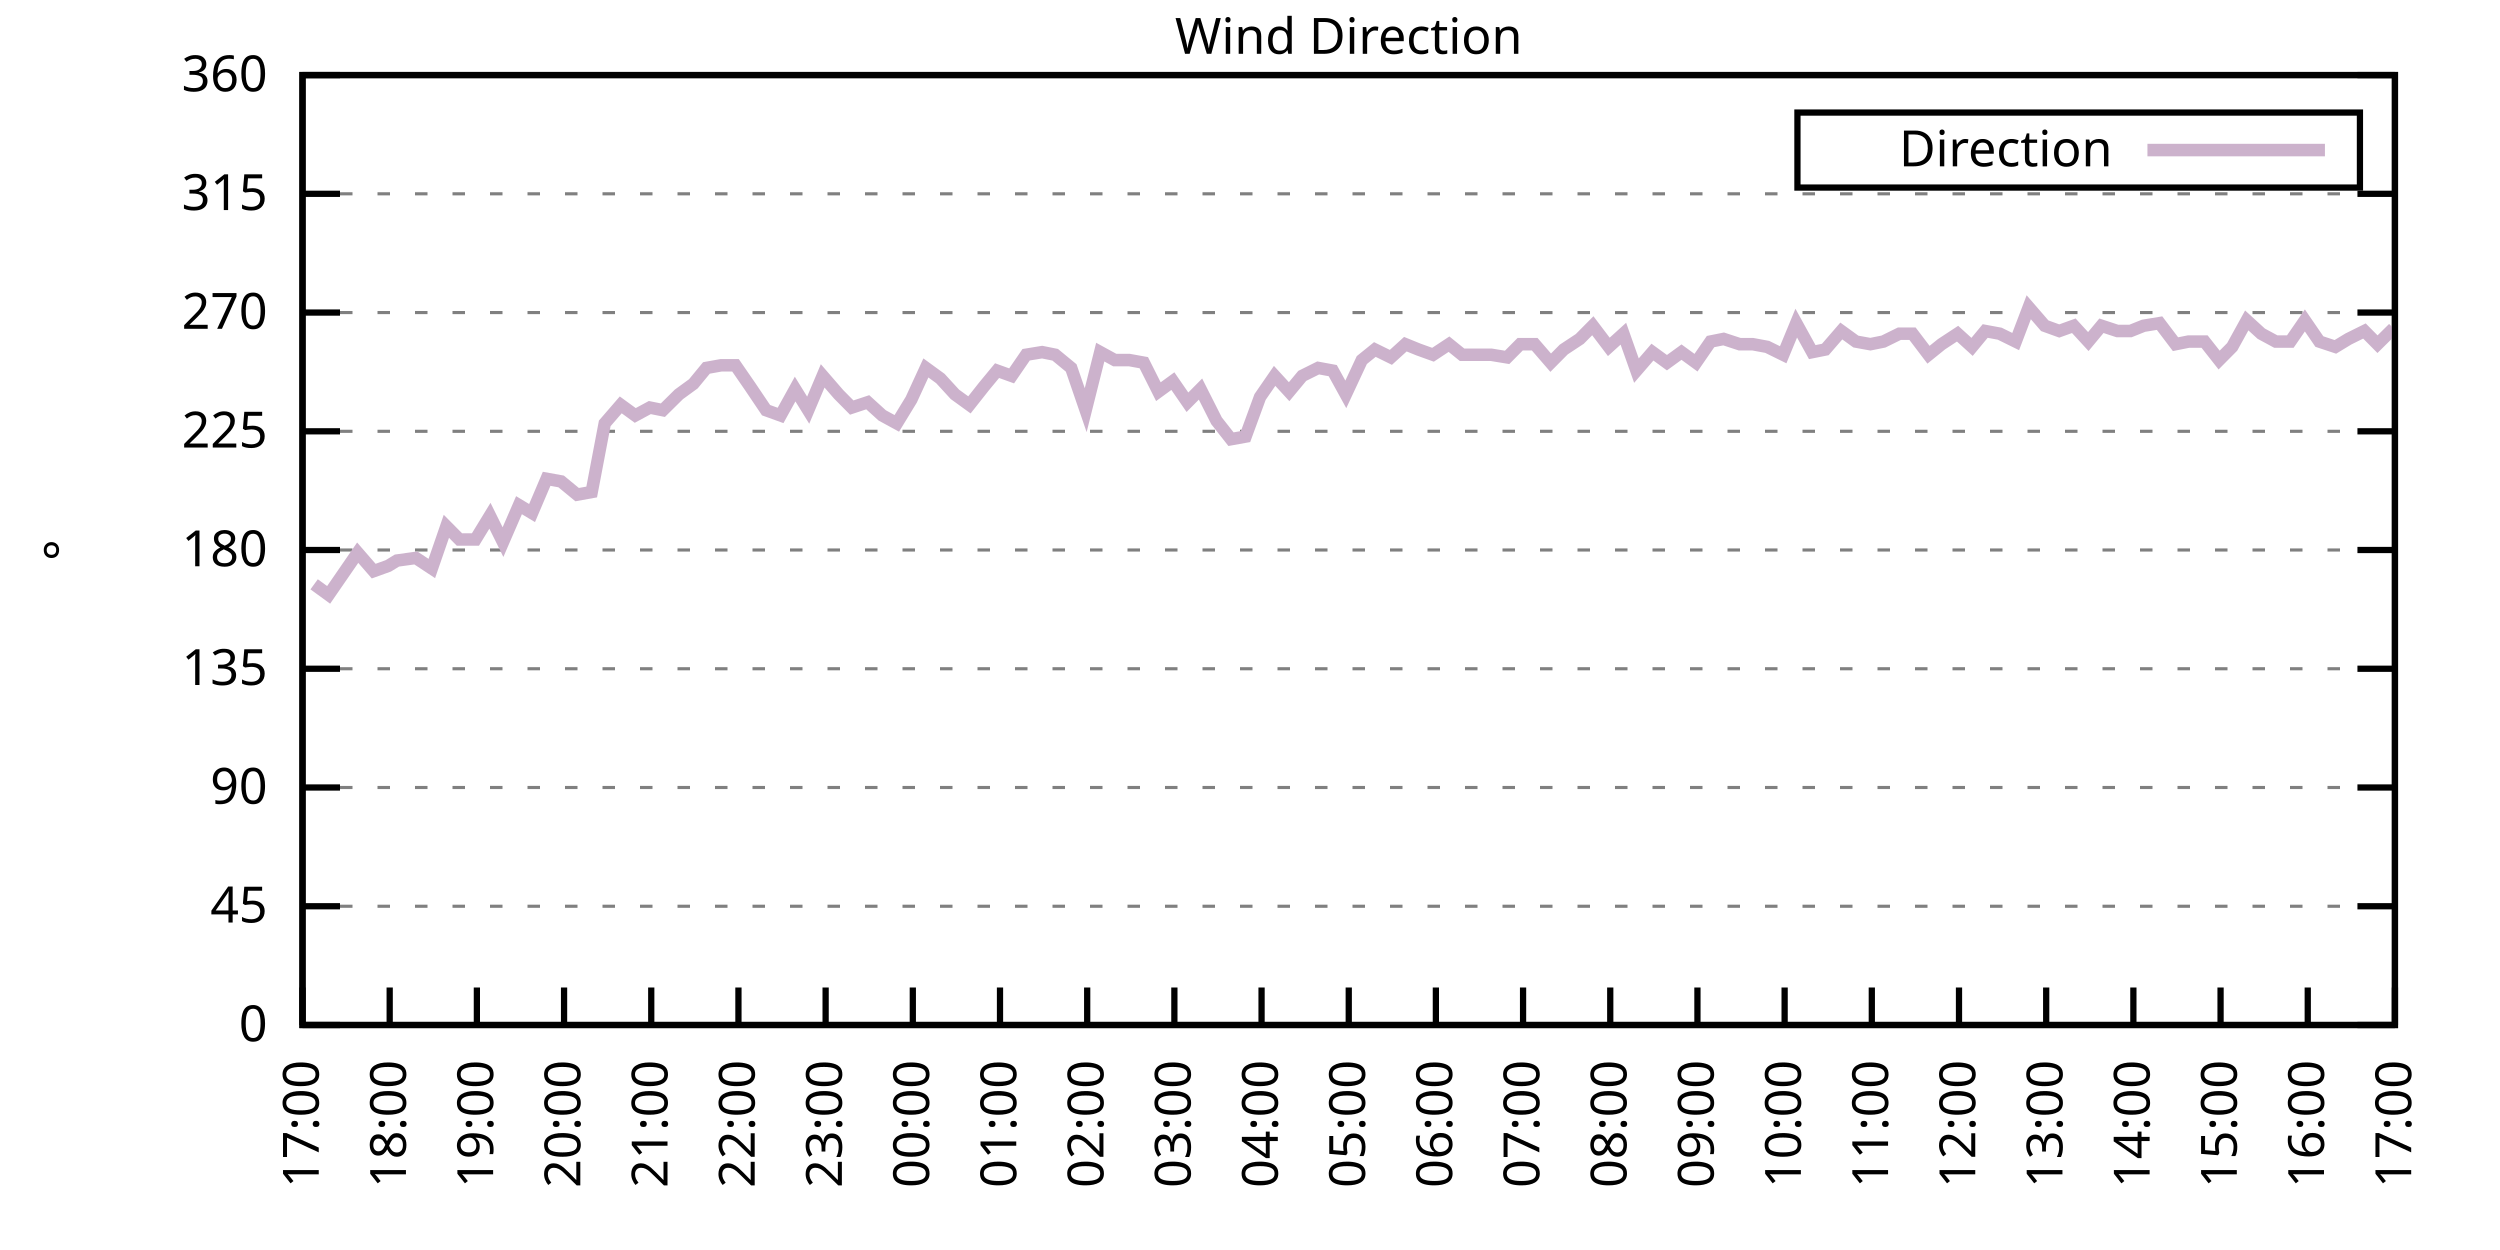
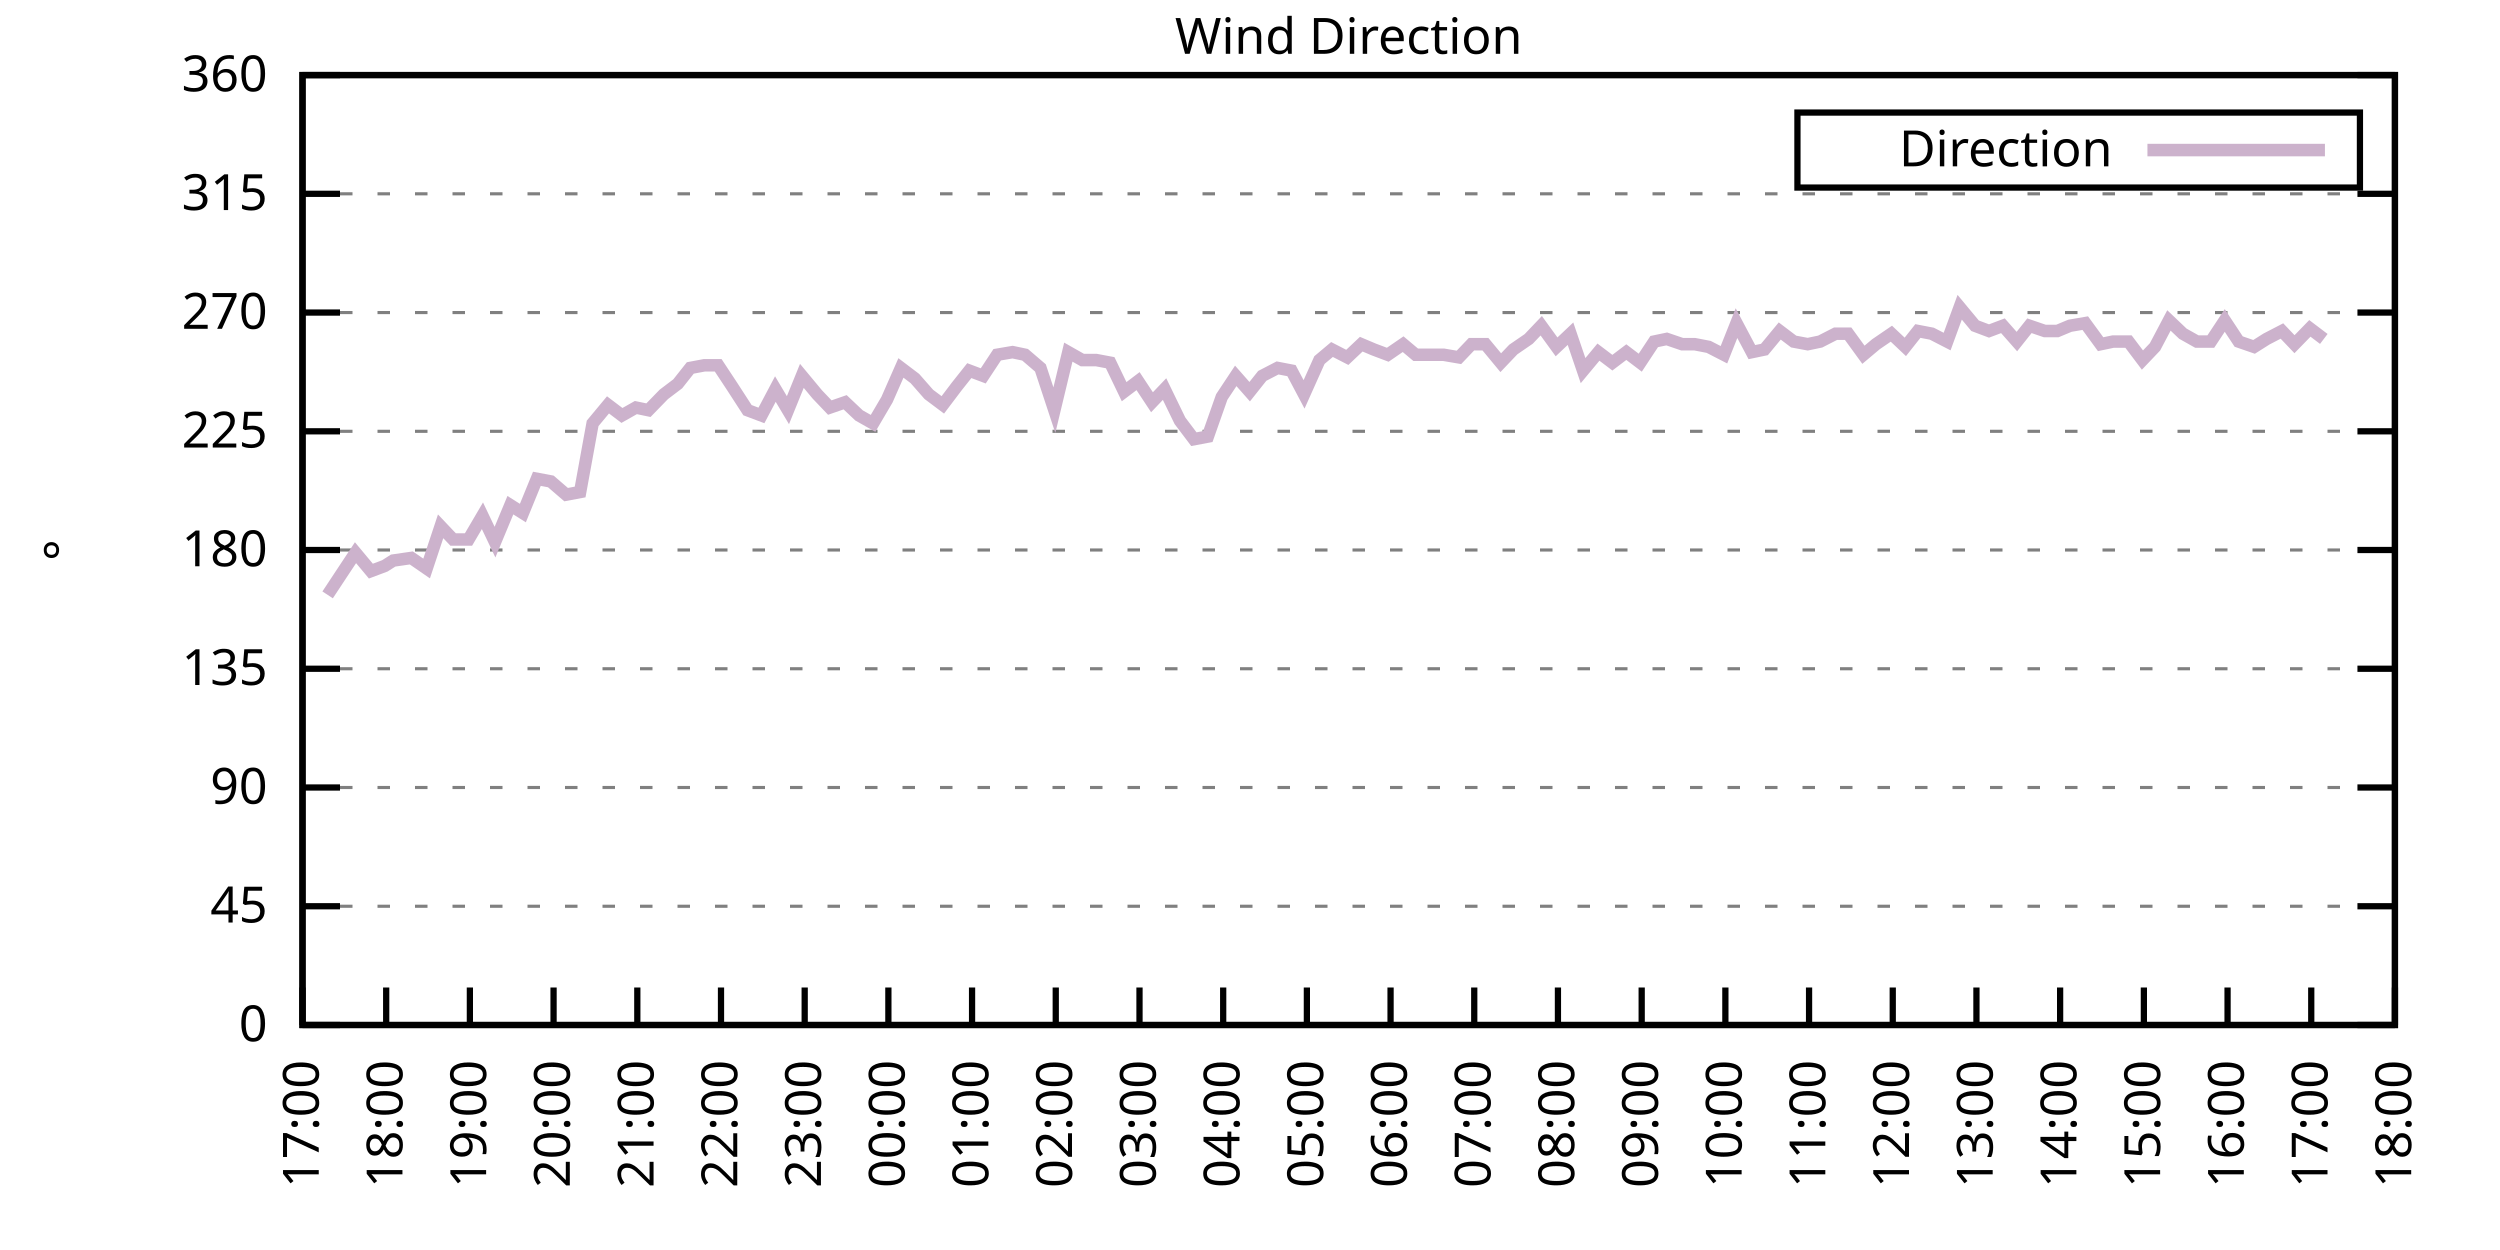
<svg xmlns="http://www.w3.org/2000/svg" xmlns:xlink="http://www.w3.org/1999/xlink" width="400" height="200" viewBox="0 0 400 200">
  <g id="gnuplot_canvas">
    <rect x="0" y="0" width="400" height="200" fill="none" />
    <defs>
      <circle id="gpDot" r="0.5" stroke-width="0.5" stroke="currentColor" />
      <path id="gpPt0" stroke-width="0.333" stroke="currentColor" d="M-1,0 h2 M0,-1 v2" />
      <path id="gpPt1" stroke-width="0.333" stroke="currentColor" d="M-1,-1 L1,1 M1,-1 L-1,1" />
      <path id="gpPt2" stroke-width="0.333" stroke="currentColor" d="M-1,0 L1,0 M0,-1 L0,1 M-1,-1 L1,1 M-1,1 L1,-1" />
      <rect id="gpPt3" stroke-width="0.333" stroke="currentColor" x="-1" y="-1" width="2" height="2" />
      <rect id="gpPt4" stroke-width="0.333" stroke="currentColor" fill="currentColor" x="-1" y="-1" width="2" height="2" />
      <circle id="gpPt5" stroke-width="0.333" stroke="currentColor" cx="0" cy="0" r="1" />
      <use xlink:href="#gpPt5" id="gpPt6" fill="currentColor" stroke="none" />
      <path id="gpPt7" stroke-width="0.333" stroke="currentColor" d="M0,-1.33 L-1.33,0.67 L1.33,0.67 z" />
      <use xlink:href="#gpPt7" id="gpPt8" fill="currentColor" stroke="none" />
      <use xlink:href="#gpPt7" id="gpPt9" stroke="currentColor" transform="rotate(180)" />
      <use xlink:href="#gpPt9" id="gpPt10" fill="currentColor" stroke="none" />
      <use xlink:href="#gpPt3" id="gpPt11" stroke="currentColor" transform="rotate(45)" />
      <use xlink:href="#gpPt11" id="gpPt12" fill="currentColor" stroke="none" />
      <path id="gpPt13" stroke-width="0.333" stroke="currentColor" d="M0,1.330 L1.265,0.411 L0.782,-1.067 L-0.782,-1.076 L-1.265,0.411 z" />
      <use xlink:href="#gpPt13" id="gpPt14" fill="currentColor" stroke="none" />
      <filter id="textbox" filterUnits="objectBoundingBox" x="0" y="0" height="1" width="1">
        <feFlood flood-color="white" flood-opacity="1" result="bgnd" />
        <feComposite in="SourceGraphic" in2="bgnd" operator="atop" />
      </filter>
      <filter id="greybox" filterUnits="objectBoundingBox" x="0" y="0" height="1" width="1">
        <feFlood flood-color="lightgrey" flood-opacity="1" result="grey" />
        <feComposite in="SourceGraphic" in2="grey" operator="atop" />
      </filter>
    </defs>
    <g fill="none" color="white" stroke="currentColor" stroke-width="1.00" stroke-linecap="butt" stroke-linejoin="miter">
</g>
    <g fill="none" color="black" stroke="currentColor" stroke-width="1.00" stroke-linecap="butt" stroke-linejoin="miter">
      <g stroke="none" shape-rendering="crispEdges">
        <polygon fill="rgb(255, 255, 255)" points="48.40,164.00 383.18,164.00 383.18,12.02 48.40,12.02 " />
      </g>
    </g>
    <g fill="none" color="black" stroke="currentColor" stroke-width="1.00" stroke-linecap="butt" stroke-linejoin="miter">
</g>
    <g fill="none" color="black" stroke="black" stroke-width="0.50" stroke-linecap="butt" stroke-linejoin="miter">
</g>
    <g fill="none" color="gray" stroke="currentColor" stroke-width="0.50" stroke-linecap="butt" stroke-linejoin="miter">
      <path stroke="gray" stroke-dasharray="2,4" class="gridline" d="M48.40,164.00 L383.19,164.00  " />
    </g>
    <g fill="none" color="gray" stroke="gray" stroke-width="1.00" stroke-linecap="butt" stroke-linejoin="miter">
</g>
    <g fill="none" color="black" stroke="currentColor" stroke-width="1.00" stroke-linecap="butt" stroke-linejoin="miter">
      <path stroke="black" d="M48.40,164.00 L54.40,164.00 M383.19,164.00 L377.19,164.00  " />
      <g transform="translate(42.80,166.60)" stroke="none" fill="black" font-family="Sans" font-size="8.00" text-anchor="end">
        <text>
          <tspan font-family="Sans"> 0</tspan>
        </text>
      </g>
    </g>
    <g fill="none" color="black" stroke="currentColor" stroke-width="1.00" stroke-linecap="butt" stroke-linejoin="miter">
</g>
    <g fill="none" color="black" stroke="black" stroke-width="0.50" stroke-linecap="butt" stroke-linejoin="miter">
</g>
    <g fill="none" color="gray" stroke="currentColor" stroke-width="0.50" stroke-linecap="butt" stroke-linejoin="miter">
      <path stroke="gray" stroke-dasharray="2,4" class="gridline" d="M48.40,145.00 L383.19,145.00  " />
    </g>
    <g fill="none" color="gray" stroke="gray" stroke-width="1.00" stroke-linecap="butt" stroke-linejoin="miter">
</g>
    <g fill="none" color="black" stroke="currentColor" stroke-width="1.00" stroke-linecap="butt" stroke-linejoin="miter">
      <path stroke="black" d="M48.40,145.00 L54.40,145.00 M383.19,145.00 L377.19,145.00  " />
      <g transform="translate(42.80,147.60)" stroke="none" fill="black" font-family="Sans" font-size="8.00" text-anchor="end">
        <text>
          <tspan font-family="Sans"> 45</tspan>
        </text>
      </g>
    </g>
    <g fill="none" color="black" stroke="currentColor" stroke-width="1.00" stroke-linecap="butt" stroke-linejoin="miter">
</g>
    <g fill="none" color="black" stroke="black" stroke-width="0.50" stroke-linecap="butt" stroke-linejoin="miter">
</g>
    <g fill="none" color="gray" stroke="currentColor" stroke-width="0.50" stroke-linecap="butt" stroke-linejoin="miter">
      <path stroke="gray" stroke-dasharray="2,4" class="gridline" d="M48.40,126.00 L383.19,126.00  " />
    </g>
    <g fill="none" color="gray" stroke="gray" stroke-width="1.00" stroke-linecap="butt" stroke-linejoin="miter">
</g>
    <g fill="none" color="black" stroke="currentColor" stroke-width="1.00" stroke-linecap="butt" stroke-linejoin="miter">
      <path stroke="black" d="M48.40,126.00 L54.40,126.00 M383.19,126.00 L377.19,126.00  " />
      <g transform="translate(42.80,128.60)" stroke="none" fill="black" font-family="Sans" font-size="8.00" text-anchor="end">
        <text>
          <tspan font-family="Sans"> 90</tspan>
        </text>
      </g>
    </g>
    <g fill="none" color="black" stroke="currentColor" stroke-width="1.00" stroke-linecap="butt" stroke-linejoin="miter">
</g>
    <g fill="none" color="black" stroke="black" stroke-width="0.50" stroke-linecap="butt" stroke-linejoin="miter">
</g>
    <g fill="none" color="gray" stroke="currentColor" stroke-width="0.50" stroke-linecap="butt" stroke-linejoin="miter">
      <path stroke="gray" stroke-dasharray="2,4" class="gridline" d="M48.40,107.00 L383.19,107.00  " />
    </g>
    <g fill="none" color="gray" stroke="gray" stroke-width="1.00" stroke-linecap="butt" stroke-linejoin="miter">
</g>
    <g fill="none" color="black" stroke="currentColor" stroke-width="1.00" stroke-linecap="butt" stroke-linejoin="miter">
      <path stroke="black" d="M48.40,107.00 L54.40,107.00 M383.19,107.00 L377.19,107.00  " />
      <g transform="translate(42.80,109.60)" stroke="none" fill="black" font-family="Sans" font-size="8.00" text-anchor="end">
        <text>
          <tspan font-family="Sans"> 135</tspan>
        </text>
      </g>
    </g>
    <g fill="none" color="black" stroke="currentColor" stroke-width="1.00" stroke-linecap="butt" stroke-linejoin="miter">
</g>
    <g fill="none" color="black" stroke="black" stroke-width="0.50" stroke-linecap="butt" stroke-linejoin="miter">
</g>
    <g fill="none" color="gray" stroke="currentColor" stroke-width="0.50" stroke-linecap="butt" stroke-linejoin="miter">
      <path stroke="gray" stroke-dasharray="2,4" class="gridline" d="M48.40,88.00 L383.19,88.00  " />
    </g>
    <g fill="none" color="gray" stroke="gray" stroke-width="1.00" stroke-linecap="butt" stroke-linejoin="miter">
</g>
    <g fill="none" color="black" stroke="currentColor" stroke-width="1.00" stroke-linecap="butt" stroke-linejoin="miter">
      <path stroke="black" d="M48.40,88.00 L54.40,88.00 M383.19,88.00 L377.19,88.00  " />
      <g transform="translate(42.80,90.60)" stroke="none" fill="black" font-family="Sans" font-size="8.00" text-anchor="end">
        <text>
          <tspan font-family="Sans"> 180</tspan>
        </text>
      </g>
    </g>
    <g fill="none" color="black" stroke="currentColor" stroke-width="1.00" stroke-linecap="butt" stroke-linejoin="miter">
</g>
    <g fill="none" color="black" stroke="black" stroke-width="0.50" stroke-linecap="butt" stroke-linejoin="miter">
</g>
    <g fill="none" color="gray" stroke="currentColor" stroke-width="0.50" stroke-linecap="butt" stroke-linejoin="miter">
      <path stroke="gray" stroke-dasharray="2,4" class="gridline" d="M48.40,69.01 L383.19,69.01  " />
    </g>
    <g fill="none" color="gray" stroke="gray" stroke-width="1.00" stroke-linecap="butt" stroke-linejoin="miter">
</g>
    <g fill="none" color="black" stroke="currentColor" stroke-width="1.00" stroke-linecap="butt" stroke-linejoin="miter">
      <path stroke="black" d="M48.40,69.01 L54.40,69.01 M383.19,69.01 L377.19,69.01  " />
      <g transform="translate(42.80,71.61)" stroke="none" fill="black" font-family="Sans" font-size="8.00" text-anchor="end">
        <text>
          <tspan font-family="Sans"> 225</tspan>
        </text>
      </g>
    </g>
    <g fill="none" color="black" stroke="currentColor" stroke-width="1.00" stroke-linecap="butt" stroke-linejoin="miter">
</g>
    <g fill="none" color="black" stroke="black" stroke-width="0.50" stroke-linecap="butt" stroke-linejoin="miter">
</g>
    <g fill="none" color="gray" stroke="currentColor" stroke-width="0.50" stroke-linecap="butt" stroke-linejoin="miter">
      <path stroke="gray" stroke-dasharray="2,4" class="gridline" d="M48.40,50.01 L383.19,50.01  " />
    </g>
    <g fill="none" color="gray" stroke="gray" stroke-width="1.00" stroke-linecap="butt" stroke-linejoin="miter">
</g>
    <g fill="none" color="black" stroke="currentColor" stroke-width="1.00" stroke-linecap="butt" stroke-linejoin="miter">
      <path stroke="black" d="M48.40,50.01 L54.40,50.01 M383.19,50.01 L377.19,50.01  " />
      <g transform="translate(42.80,52.61)" stroke="none" fill="black" font-family="Sans" font-size="8.00" text-anchor="end">
        <text>
          <tspan font-family="Sans"> 270</tspan>
        </text>
      </g>
    </g>
    <g fill="none" color="black" stroke="currentColor" stroke-width="1.00" stroke-linecap="butt" stroke-linejoin="miter">
</g>
    <g fill="none" color="black" stroke="black" stroke-width="0.50" stroke-linecap="butt" stroke-linejoin="miter">
</g>
    <g fill="none" color="gray" stroke="currentColor" stroke-width="0.50" stroke-linecap="butt" stroke-linejoin="miter">
      <path stroke="gray" stroke-dasharray="2,4" class="gridline" d="M48.40,31.01 L383.19,31.01  " />
    </g>
    <g fill="none" color="gray" stroke="gray" stroke-width="1.00" stroke-linecap="butt" stroke-linejoin="miter">
</g>
    <g fill="none" color="black" stroke="currentColor" stroke-width="1.00" stroke-linecap="butt" stroke-linejoin="miter">
      <path stroke="black" d="M48.40,31.01 L54.40,31.01 M383.19,31.01 L377.19,31.01  " />
      <g transform="translate(42.80,33.61)" stroke="none" fill="black" font-family="Sans" font-size="8.00" text-anchor="end">
        <text>
          <tspan font-family="Sans"> 315</tspan>
        </text>
      </g>
    </g>
    <g fill="none" color="black" stroke="currentColor" stroke-width="1.00" stroke-linecap="butt" stroke-linejoin="miter">
</g>
    <g fill="none" color="black" stroke="black" stroke-width="0.50" stroke-linecap="butt" stroke-linejoin="miter">
</g>
    <g fill="none" color="gray" stroke="currentColor" stroke-width="0.50" stroke-linecap="butt" stroke-linejoin="miter">
      <path stroke="gray" stroke-dasharray="2,4" class="gridline" d="M48.40,12.01 L383.19,12.01  " />
    </g>
    <g fill="none" color="gray" stroke="gray" stroke-width="1.00" stroke-linecap="butt" stroke-linejoin="miter">
</g>
    <g fill="none" color="black" stroke="currentColor" stroke-width="1.00" stroke-linecap="butt" stroke-linejoin="miter">
      <path stroke="black" d="M48.40,12.01 L54.40,12.01 M383.19,12.01 L377.19,12.01  " />
      <g transform="translate(42.80,14.61)" stroke="none" fill="black" font-family="Sans" font-size="8.00" text-anchor="end">
        <text>
          <tspan font-family="Sans"> 360</tspan>
        </text>
      </g>
    </g>
    <g fill="none" color="black" stroke="currentColor" stroke-width="1.00" stroke-linecap="butt" stroke-linejoin="miter">
      <path stroke="black" d="M48.40,164.00 L48.40,158.00  " />
      <g transform="translate(51.00,169.60) rotate(270.00)" stroke="none" fill="black" font-family="Sans" font-size="8.00" text-anchor="end">
        <text>
          <tspan font-family="Sans">17:00</tspan>
        </text>
      </g>
    </g>
    <g fill="none" color="black" stroke="currentColor" stroke-width="1.00" stroke-linecap="butt" stroke-linejoin="miter">
-       <path stroke="black" d="M62.35,164.00 L62.35,158.00  " />
-       <g transform="translate(64.95,169.60) rotate(270.00)" stroke="none" fill="black" font-family="Sans" font-size="8.00" text-anchor="end">
+       <path stroke="black" d="M61.79,164.00 L61.79,158.00  " />
+       <g transform="translate(64.39,169.60) rotate(270.00)" stroke="none" fill="black" font-family="Sans" font-size="8.00" text-anchor="end">
        <text>
          <tspan font-family="Sans">18:00</tspan>
        </text>
      </g>
    </g>
    <g fill="none" color="black" stroke="currentColor" stroke-width="1.00" stroke-linecap="butt" stroke-linejoin="miter">
-       <path stroke="black" d="M76.30,164.00 L76.30,158.00  " />
-       <g transform="translate(78.90,169.60) rotate(270.00)" stroke="none" fill="black" font-family="Sans" font-size="8.00" text-anchor="end">
+       <path stroke="black" d="M75.18,164.00 L75.18,158.00  " />
+       <g transform="translate(77.78,169.60) rotate(270.00)" stroke="none" fill="black" font-family="Sans" font-size="8.00" text-anchor="end">
        <text>
          <tspan font-family="Sans">19:00</tspan>
        </text>
      </g>
    </g>
    <g fill="none" color="black" stroke="currentColor" stroke-width="1.00" stroke-linecap="butt" stroke-linejoin="miter">
-       <path stroke="black" d="M90.25,164.00 L90.25,158.00  " />
-       <g transform="translate(92.85,169.60) rotate(270.00)" stroke="none" fill="black" font-family="Sans" font-size="8.00" text-anchor="end">
+       <path stroke="black" d="M88.57,164.00 L88.57,158.00  " />
+       <g transform="translate(91.17,169.60) rotate(270.00)" stroke="none" fill="black" font-family="Sans" font-size="8.00" text-anchor="end">
        <text>
          <tspan font-family="Sans">20:00</tspan>
        </text>
      </g>
    </g>
    <g fill="none" color="black" stroke="currentColor" stroke-width="1.00" stroke-linecap="butt" stroke-linejoin="miter">
-       <path stroke="black" d="M104.20,164.00 L104.20,158.00  " />
-       <g transform="translate(106.80,169.60) rotate(270.00)" stroke="none" fill="black" font-family="Sans" font-size="8.00" text-anchor="end">
+       <path stroke="black" d="M101.97,164.00 L101.97,158.00  " />
+       <g transform="translate(104.57,169.60) rotate(270.00)" stroke="none" fill="black" font-family="Sans" font-size="8.00" text-anchor="end">
        <text>
          <tspan font-family="Sans">21:00</tspan>
        </text>
      </g>
    </g>
    <g fill="none" color="black" stroke="currentColor" stroke-width="1.00" stroke-linecap="butt" stroke-linejoin="miter">
-       <path stroke="black" d="M118.15,164.00 L118.15,158.00  " />
-       <g transform="translate(120.75,169.60) rotate(270.00)" stroke="none" fill="black" font-family="Sans" font-size="8.00" text-anchor="end">
+       <path stroke="black" d="M115.36,164.00 L115.36,158.00  " />
+       <g transform="translate(117.96,169.60) rotate(270.00)" stroke="none" fill="black" font-family="Sans" font-size="8.00" text-anchor="end">
        <text>
          <tspan font-family="Sans">22:00</tspan>
        </text>
      </g>
    </g>
    <g fill="none" color="black" stroke="currentColor" stroke-width="1.00" stroke-linecap="butt" stroke-linejoin="miter">
-       <path stroke="black" d="M132.10,164.00 L132.10,158.00  " />
-       <g transform="translate(134.70,169.60) rotate(270.00)" stroke="none" fill="black" font-family="Sans" font-size="8.00" text-anchor="end">
+       <path stroke="black" d="M128.75,164.00 L128.75,158.00  " />
+       <g transform="translate(131.35,169.60) rotate(270.00)" stroke="none" fill="black" font-family="Sans" font-size="8.00" text-anchor="end">
        <text>
          <tspan font-family="Sans">23:00</tspan>
        </text>
      </g>
    </g>
    <g fill="none" color="black" stroke="currentColor" stroke-width="1.00" stroke-linecap="butt" stroke-linejoin="miter">
-       <path stroke="black" d="M146.05,164.00 L146.05,158.00  " />
-       <g transform="translate(148.65,169.60) rotate(270.00)" stroke="none" fill="black" font-family="Sans" font-size="8.00" text-anchor="end">
+       <path stroke="black" d="M142.14,164.00 L142.14,158.00  " />
+       <g transform="translate(144.74,169.60) rotate(270.00)" stroke="none" fill="black" font-family="Sans" font-size="8.00" text-anchor="end">
        <text>
          <tspan font-family="Sans">00:00</tspan>
        </text>
      </g>
    </g>
    <g fill="none" color="black" stroke="currentColor" stroke-width="1.00" stroke-linecap="butt" stroke-linejoin="miter">
-       <path stroke="black" d="M160.00,164.00 L160.00,158.00  " />
-       <g transform="translate(162.60,169.60) rotate(270.00)" stroke="none" fill="black" font-family="Sans" font-size="8.00" text-anchor="end">
+       <path stroke="black" d="M155.53,164.00 L155.53,158.00  " />
+       <g transform="translate(158.13,169.60) rotate(270.00)" stroke="none" fill="black" font-family="Sans" font-size="8.00" text-anchor="end">
        <text>
          <tspan font-family="Sans">01:00</tspan>
        </text>
      </g>
    </g>
    <g fill="none" color="black" stroke="currentColor" stroke-width="1.00" stroke-linecap="butt" stroke-linejoin="miter">
-       <path stroke="black" d="M173.95,164.00 L173.95,158.00  " />
-       <g transform="translate(176.55,169.60) rotate(270.00)" stroke="none" fill="black" font-family="Sans" font-size="8.00" text-anchor="end">
+       <path stroke="black" d="M168.92,164.00 L168.92,158.00  " />
+       <g transform="translate(171.52,169.60) rotate(270.00)" stroke="none" fill="black" font-family="Sans" font-size="8.00" text-anchor="end">
        <text>
          <tspan font-family="Sans">02:00</tspan>
        </text>
      </g>
    </g>
    <g fill="none" color="black" stroke="currentColor" stroke-width="1.00" stroke-linecap="butt" stroke-linejoin="miter">
-       <path stroke="black" d="M187.90,164.00 L187.90,158.00  " />
-       <g transform="translate(190.50,169.60) rotate(270.00)" stroke="none" fill="black" font-family="Sans" font-size="8.00" text-anchor="end">
+       <path stroke="black" d="M182.32,164.00 L182.32,158.00  " />
+       <g transform="translate(184.92,169.60) rotate(270.00)" stroke="none" fill="black" font-family="Sans" font-size="8.00" text-anchor="end">
        <text>
          <tspan font-family="Sans">03:00</tspan>
        </text>
      </g>
    </g>
    <g fill="none" color="black" stroke="currentColor" stroke-width="1.00" stroke-linecap="butt" stroke-linejoin="miter">
-       <path stroke="black" d="M201.85,164.00 L201.85,158.00  " />
-       <g transform="translate(204.45,169.60) rotate(270.00)" stroke="none" fill="black" font-family="Sans" font-size="8.00" text-anchor="end">
+       <path stroke="black" d="M195.71,164.00 L195.71,158.00  " />
+       <g transform="translate(198.31,169.60) rotate(270.00)" stroke="none" fill="black" font-family="Sans" font-size="8.00" text-anchor="end">
        <text>
          <tspan font-family="Sans">04:00</tspan>
        </text>
      </g>
    </g>
    <g fill="none" color="black" stroke="currentColor" stroke-width="1.00" stroke-linecap="butt" stroke-linejoin="miter">
-       <path stroke="black" d="M215.80,164.00 L215.80,158.00  " />
-       <g transform="translate(218.40,169.60) rotate(270.00)" stroke="none" fill="black" font-family="Sans" font-size="8.00" text-anchor="end">
+       <path stroke="black" d="M209.10,164.00 L209.10,158.00  " />
+       <g transform="translate(211.70,169.60) rotate(270.00)" stroke="none" fill="black" font-family="Sans" font-size="8.00" text-anchor="end">
        <text>
          <tspan font-family="Sans">05:00</tspan>
        </text>
      </g>
    </g>
    <g fill="none" color="black" stroke="currentColor" stroke-width="1.00" stroke-linecap="butt" stroke-linejoin="miter">
-       <path stroke="black" d="M229.74,164.00 L229.74,158.00  " />
-       <g transform="translate(232.34,169.60) rotate(270.00)" stroke="none" fill="black" font-family="Sans" font-size="8.00" text-anchor="end">
+       <path stroke="black" d="M222.49,164.00 L222.49,158.00  " />
+       <g transform="translate(225.09,169.60) rotate(270.00)" stroke="none" fill="black" font-family="Sans" font-size="8.00" text-anchor="end">
        <text>
          <tspan font-family="Sans">06:00</tspan>
        </text>
      </g>
    </g>
    <g fill="none" color="black" stroke="currentColor" stroke-width="1.00" stroke-linecap="butt" stroke-linejoin="miter">
-       <path stroke="black" d="M243.69,164.00 L243.69,158.00  " />
-       <g transform="translate(246.29,169.60) rotate(270.00)" stroke="none" fill="black" font-family="Sans" font-size="8.00" text-anchor="end">
+       <path stroke="black" d="M235.88,164.00 L235.88,158.00  " />
+       <g transform="translate(238.48,169.60) rotate(270.00)" stroke="none" fill="black" font-family="Sans" font-size="8.00" text-anchor="end">
        <text>
          <tspan font-family="Sans">07:00</tspan>
        </text>
      </g>
    </g>
    <g fill="none" color="black" stroke="currentColor" stroke-width="1.00" stroke-linecap="butt" stroke-linejoin="miter">
-       <path stroke="black" d="M257.64,164.00 L257.64,158.00  " />
-       <g transform="translate(260.24,169.60) rotate(270.00)" stroke="none" fill="black" font-family="Sans" font-size="8.00" text-anchor="end">
+       <path stroke="black" d="M249.27,164.00 L249.27,158.00  " />
+       <g transform="translate(251.87,169.60) rotate(270.00)" stroke="none" fill="black" font-family="Sans" font-size="8.00" text-anchor="end">
        <text>
          <tspan font-family="Sans">08:00</tspan>
        </text>
      </g>
    </g>
    <g fill="none" color="black" stroke="currentColor" stroke-width="1.00" stroke-linecap="butt" stroke-linejoin="miter">
-       <path stroke="black" d="M271.59,164.00 L271.59,158.00  " />
-       <g transform="translate(274.19,169.60) rotate(270.00)" stroke="none" fill="black" font-family="Sans" font-size="8.00" text-anchor="end">
+       <path stroke="black" d="M262.67,164.00 L262.67,158.00  " />
+       <g transform="translate(265.27,169.60) rotate(270.00)" stroke="none" fill="black" font-family="Sans" font-size="8.00" text-anchor="end">
        <text>
          <tspan font-family="Sans">09:00</tspan>
        </text>
      </g>
    </g>
    <g fill="none" color="black" stroke="currentColor" stroke-width="1.00" stroke-linecap="butt" stroke-linejoin="miter">
-       <path stroke="black" d="M285.54,164.00 L285.54,158.00  " />
-       <g transform="translate(288.14,169.60) rotate(270.00)" stroke="none" fill="black" font-family="Sans" font-size="8.00" text-anchor="end">
+       <path stroke="black" d="M276.06,164.00 L276.06,158.00  " />
+       <g transform="translate(278.66,169.60) rotate(270.00)" stroke="none" fill="black" font-family="Sans" font-size="8.00" text-anchor="end">
        <text>
          <tspan font-family="Sans">10:00</tspan>
        </text>
      </g>
    </g>
    <g fill="none" color="black" stroke="currentColor" stroke-width="1.00" stroke-linecap="butt" stroke-linejoin="miter">
-       <path stroke="black" d="M299.49,164.00 L299.49,158.00  " />
-       <g transform="translate(302.09,169.60) rotate(270.00)" stroke="none" fill="black" font-family="Sans" font-size="8.00" text-anchor="end">
+       <path stroke="black" d="M289.45,164.00 L289.45,158.00  " />
+       <g transform="translate(292.05,169.60) rotate(270.00)" stroke="none" fill="black" font-family="Sans" font-size="8.00" text-anchor="end">
        <text>
          <tspan font-family="Sans">11:00</tspan>
        </text>
      </g>
    </g>
    <g fill="none" color="black" stroke="currentColor" stroke-width="1.00" stroke-linecap="butt" stroke-linejoin="miter">
-       <path stroke="black" d="M313.44,164.00 L313.44,158.00  " />
-       <g transform="translate(316.04,169.60) rotate(270.00)" stroke="none" fill="black" font-family="Sans" font-size="8.00" text-anchor="end">
+       <path stroke="black" d="M302.84,164.00 L302.84,158.00  " />
+       <g transform="translate(305.44,169.60) rotate(270.00)" stroke="none" fill="black" font-family="Sans" font-size="8.00" text-anchor="end">
        <text>
          <tspan font-family="Sans">12:00</tspan>
        </text>
      </g>
    </g>
    <g fill="none" color="black" stroke="currentColor" stroke-width="1.00" stroke-linecap="butt" stroke-linejoin="miter">
-       <path stroke="black" d="M327.39,164.00 L327.39,158.00  " />
-       <g transform="translate(329.99,169.60) rotate(270.00)" stroke="none" fill="black" font-family="Sans" font-size="8.00" text-anchor="end">
+       <path stroke="black" d="M316.23,164.00 L316.23,158.00  " />
+       <g transform="translate(318.83,169.60) rotate(270.00)" stroke="none" fill="black" font-family="Sans" font-size="8.00" text-anchor="end">
        <text>
          <tspan font-family="Sans">13:00</tspan>
        </text>
      </g>
    </g>
    <g fill="none" color="black" stroke="currentColor" stroke-width="1.00" stroke-linecap="butt" stroke-linejoin="miter">
-       <path stroke="black" d="M341.34,164.00 L341.34,158.00  " />
-       <g transform="translate(343.94,169.60) rotate(270.00)" stroke="none" fill="black" font-family="Sans" font-size="8.00" text-anchor="end">
+       <path stroke="black" d="M329.62,164.00 L329.62,158.00  " />
+       <g transform="translate(332.22,169.60) rotate(270.00)" stroke="none" fill="black" font-family="Sans" font-size="8.00" text-anchor="end">
        <text>
          <tspan font-family="Sans">14:00</tspan>
        </text>
      </g>
    </g>
    <g fill="none" color="black" stroke="currentColor" stroke-width="1.00" stroke-linecap="butt" stroke-linejoin="miter">
-       <path stroke="black" d="M355.29,164.00 L355.29,158.00  " />
-       <g transform="translate(357.89,169.60) rotate(270.00)" stroke="none" fill="black" font-family="Sans" font-size="8.00" text-anchor="end">
+       <path stroke="black" d="M343.02,164.00 L343.02,158.00  " />
+       <g transform="translate(345.62,169.60) rotate(270.00)" stroke="none" fill="black" font-family="Sans" font-size="8.00" text-anchor="end">
        <text>
          <tspan font-family="Sans">15:00</tspan>
        </text>
      </g>
    </g>
    <g fill="none" color="black" stroke="currentColor" stroke-width="1.00" stroke-linecap="butt" stroke-linejoin="miter">
-       <path stroke="black" d="M369.24,164.00 L369.24,158.00  " />
-       <g transform="translate(371.84,169.60) rotate(270.00)" stroke="none" fill="black" font-family="Sans" font-size="8.00" text-anchor="end">
+       <path stroke="black" d="M356.41,164.00 L356.41,158.00  " />
+       <g transform="translate(359.01,169.60) rotate(270.00)" stroke="none" fill="black" font-family="Sans" font-size="8.00" text-anchor="end">
        <text>
          <tspan font-family="Sans">16:00</tspan>
+         </text>
+       </g>
+     </g>
+     <g fill="none" color="black" stroke="currentColor" stroke-width="1.00" stroke-linecap="butt" stroke-linejoin="miter">
+       <path stroke="black" d="M369.80,164.00 L369.80,158.00  " />
+       <g transform="translate(372.40,169.60) rotate(270.00)" stroke="none" fill="black" font-family="Sans" font-size="8.00" text-anchor="end">
+         <text>
+           <tspan font-family="Sans">17:00</tspan>
        </text>
      </g>
    </g>
    <g fill="none" color="black" stroke="currentColor" stroke-width="1.00" stroke-linecap="butt" stroke-linejoin="miter">
      <path stroke="black" d="M383.19,164.00 L383.19,158.00  " />
      <g transform="translate(385.79,169.60) rotate(270.00)" stroke="none" fill="black" font-family="Sans" font-size="8.00" text-anchor="end">
        <text>
-           <tspan font-family="Sans">17:00</tspan>
+           <tspan font-family="Sans">18:00</tspan>
        </text>
      </g>
    </g>
    <g fill="none" color="black" stroke="currentColor" stroke-width="1.00" stroke-linecap="butt" stroke-linejoin="miter">
</g>
    <g fill="none" color="black" stroke="currentColor" stroke-width="1.00" stroke-linecap="butt" stroke-linejoin="miter">
      <path stroke="black" d="M48.40,12.01 L48.40,164.00 L383.19,164.00 L383.19,12.01 L48.40,12.01 Z  " />
    </g>
    <g fill="none" color="black" stroke="currentColor" stroke-width="1.00" stroke-linecap="butt" stroke-linejoin="miter">
</g>
    <g fill="none" color="black" stroke="currentColor" stroke-width="1.00" stroke-linecap="butt" stroke-linejoin="miter">
      <path stroke="black" d="M287.59,30.01 L287.59,18.01 L377.59,18.01 L377.59,30.01 L287.59,30.01 Z  " />
    </g>
    <g id="Wind_direction_plot_1">
      <g fill="none" color="white" stroke="black" stroke-width="2.00" stroke-linecap="butt" stroke-linejoin="miter">
</g>
      <g fill="none" color="black" stroke="currentColor" stroke-width="2.00" stroke-linecap="butt" stroke-linejoin="miter">
        <g transform="translate(337.99,26.61)" stroke="none" fill="black" font-family="Sans" font-size="8.00" text-anchor="end">
          <text>
            <tspan font-family="Sans">Direction</tspan>
          </text>
        </g>
      </g>
      <g fill="none" color="black" stroke="currentColor" stroke-width="2.00" stroke-linecap="butt" stroke-linejoin="miter">
-         <path stroke="rgb(204, 178, 204)" d="M343.59,24.01 L371.99,24.01 M50.26,93.49 L52.58,95.18 L54.91,91.80 L57.23,88.43 L59.79,91.38 L62.12,90.54   L63.51,89.69 L66.53,89.27 L69.09,90.96 L71.42,84.21 L73.51,86.32 L76.07,86.32 L78.39,82.52 L80.48,86.74   L83.04,80.83 L85.13,82.09 L87.46,76.61 L89.78,77.03 L92.34,79.14 L94.67,78.72 L96.76,67.74 L99.32,64.78   L101.64,66.47 L103.97,65.21 L106.06,65.63 L108.62,63.10 L110.94,61.41 L113.03,58.87 L115.36,58.45 L117.68,58.45   L120.01,61.83 L122.57,65.63 L124.89,66.47 L127.22,62.25 L129.31,65.63 L131.63,60.14 L134.19,63.10 L136.28,65.21   L138.84,64.36 L141.16,66.47 L143.49,67.74 L145.81,63.94 L148.14,58.87 L150.46,60.56 L152.79,63.10 L155.11,64.78   L157.44,61.83 L159.53,59.30 L161.86,60.14 L164.18,56.76 L166.74,56.34 L168.83,56.76 L171.39,58.87 L173.71,65.63   L176.04,56.34 L178.36,57.61 L180.69,57.61 L183.01,58.03 L185.34,62.67 L187.66,60.98 L189.99,64.36 L192.08,62.25   L194.64,67.32 L196.96,70.27 L199.29,69.85 L201.61,63.52 L203.94,60.14 L206.26,62.67 L208.36,60.14 L210.91,58.87   L213.24,59.30 L215.33,63.10 L217.89,57.61 L219.98,55.92 L222.54,57.18 L224.86,55.07 L226.95,55.92 L229.28,56.76   L231.84,55.07 L233.93,56.76 L236.49,56.76 L238.58,56.76 L241.14,57.18 L243.23,55.07 L245.55,55.07 L248.11,58.03   L250.20,55.92 L252.76,54.23 L254.85,52.12 L257.41,55.50 L259.74,53.39 L261.83,59.30 L264.39,56.34 L266.71,58.03   L269.04,56.34 L271.36,58.03 L273.69,54.65 L275.78,54.23 L278.34,55.07 L280.43,55.07 L282.75,55.50 L285.31,56.76   L287.40,51.70 L289.96,56.34 L292.05,55.92 L294.61,52.96 L296.94,54.65 L299.26,55.07 L301.35,54.65 L303.91,53.39   L306.00,53.39 L308.56,56.76 L310.65,55.07 L313.21,53.39 L315.53,55.50 L317.63,52.96 L319.95,53.39 L322.51,54.65   L324.60,49.16 L327.16,52.12 L329.48,52.96 L331.81,52.12 L334.13,54.65 L336.23,52.12 L338.78,52.96 L340.88,52.96   L342.97,52.12 L345.53,51.70 L348.08,55.07 L350.18,54.65 L352.73,54.65 L355.06,57.61 L357.15,55.50 L359.48,51.27   L361.80,53.39 L364.13,54.65 L366.45,54.65 L368.78,51.27 L371.10,54.65 L373.66,55.50 L375.75,54.23 L378.31,52.96   L380.40,55.07 L382.96,52.54  " />
+         <path stroke="rgb(204, 178, 204)" d="M343.59,24.01 L371.99,24.01 M52.42,95.18 L54.65,91.80 L56.88,88.43 L59.34,91.38 L61.57,90.54 L62.91,89.69   L65.81,89.27 L68.26,90.96 L70.50,84.21 L72.50,86.32 L74.96,86.32 L77.19,82.52 L79.20,86.74 L81.66,80.83   L83.66,82.09 L85.90,76.61 L88.13,77.03 L90.58,79.14 L92.82,78.72 L94.82,67.74 L97.28,64.78 L99.51,66.47   L101.74,65.21 L103.75,65.63 L106.21,63.10 L108.44,61.41 L110.45,58.87 L112.68,58.45 L114.91,58.45 L117.14,61.83   L119.60,65.63 L121.83,66.47 L124.06,62.25 L126.07,65.63 L128.30,60.14 L130.76,63.10 L132.77,65.21 L135.22,64.36   L137.45,66.47 L139.69,67.74 L141.92,63.94 L144.15,58.87 L146.38,60.56 L148.61,63.10 L150.85,64.78 L153.08,61.83   L155.09,59.30 L157.32,60.14 L159.55,56.76 L162.01,56.34 L164.01,56.76 L166.47,58.87 L168.70,65.63 L170.93,56.34   L173.17,57.61 L175.40,57.61 L177.63,58.03 L179.86,62.67 L182.09,60.98 L184.32,64.36 L186.33,62.25 L188.79,67.32   L191.02,70.27 L193.25,69.85 L195.48,63.52 L197.72,60.14 L199.95,62.67 L201.96,60.14 L204.41,58.87 L206.64,59.30   L208.65,63.10 L211.11,57.61 L213.12,55.92 L215.57,57.18 L217.80,55.07 L219.81,55.92 L222.04,56.76 L224.50,55.07   L226.51,56.76 L228.96,56.76 L230.97,56.76 L233.43,57.18 L235.44,55.07 L237.67,55.07 L240.12,58.03 L242.13,55.92   L244.59,54.23 L246.60,52.12 L249.05,55.50 L251.28,53.39 L253.29,59.30 L255.75,56.34 L257.98,58.03 L260.21,56.34   L262.44,58.03 L264.67,54.65 L266.68,54.23 L269.14,55.07 L271.15,55.07 L273.38,55.50 L275.83,56.76 L277.84,51.70   L280.30,56.34 L282.31,55.92 L284.76,52.96 L286.99,54.65 L289.23,55.07 L291.23,54.65 L293.69,53.39 L295.70,53.39   L298.15,56.76 L300.16,55.07 L302.62,53.39 L304.85,55.50 L306.86,52.96 L309.09,53.39 L311.54,54.65 L313.55,49.16   L316.01,52.12 L318.24,52.96 L320.47,52.12 L322.70,54.65 L324.71,52.12 L327.17,52.96 L329.18,52.96 L331.19,52.12   L333.64,51.70 L336.10,55.07 L338.10,54.65 L340.56,54.65 L342.79,57.61 L344.80,55.50 L347.03,51.27 L349.26,53.39   L351.50,54.65 L353.73,54.65 L355.96,51.27 L358.19,54.65 L360.65,55.50 L362.66,54.23 L365.11,52.96 L367.12,55.07   L369.58,52.54 L371.81,54.23  " />
      </g>
    </g>
    <g fill="none" color="black" stroke="currentColor" stroke-width="2.00" stroke-linecap="butt" stroke-linejoin="miter">
</g>
    <g fill="none" color="black" stroke="black" stroke-width="1.00" stroke-linecap="butt" stroke-linejoin="miter">
</g>
    <g fill="none" color="black" stroke="currentColor" stroke-width="1.00" stroke-linecap="butt" stroke-linejoin="miter">
      <path stroke="black" d="M48.40,12.01 L48.40,164.00 L383.19,164.00 L383.19,12.01 L48.40,12.01 Z  " />
      <g transform="translate(12.80,88.01) rotate(270.00)" stroke="none" fill="black" font-family="Sans" font-size="8.00" text-anchor="middle">
        <text>
          <tspan font-family="Sans">°</tspan>
        </text>
      </g>
    </g>
    <g fill="none" color="black" stroke="currentColor" stroke-width="1.00" stroke-linecap="butt" stroke-linejoin="miter">
</g>
    <g fill="none" color="black" stroke="currentColor" stroke-width="1.00" stroke-linecap="butt" stroke-linejoin="miter">
      <g transform="translate(215.79,8.61)" stroke="none" fill="black" font-family="Sans" font-size="8.00" text-anchor="middle">
        <text>
          <tspan font-family="Sans">Wind Direction</tspan>
        </text>
      </g>
    </g>
    <g fill="none" color="black" stroke="currentColor" stroke-width="1.00" stroke-linecap="butt" stroke-linejoin="miter">
</g>
  </g>
</svg>
